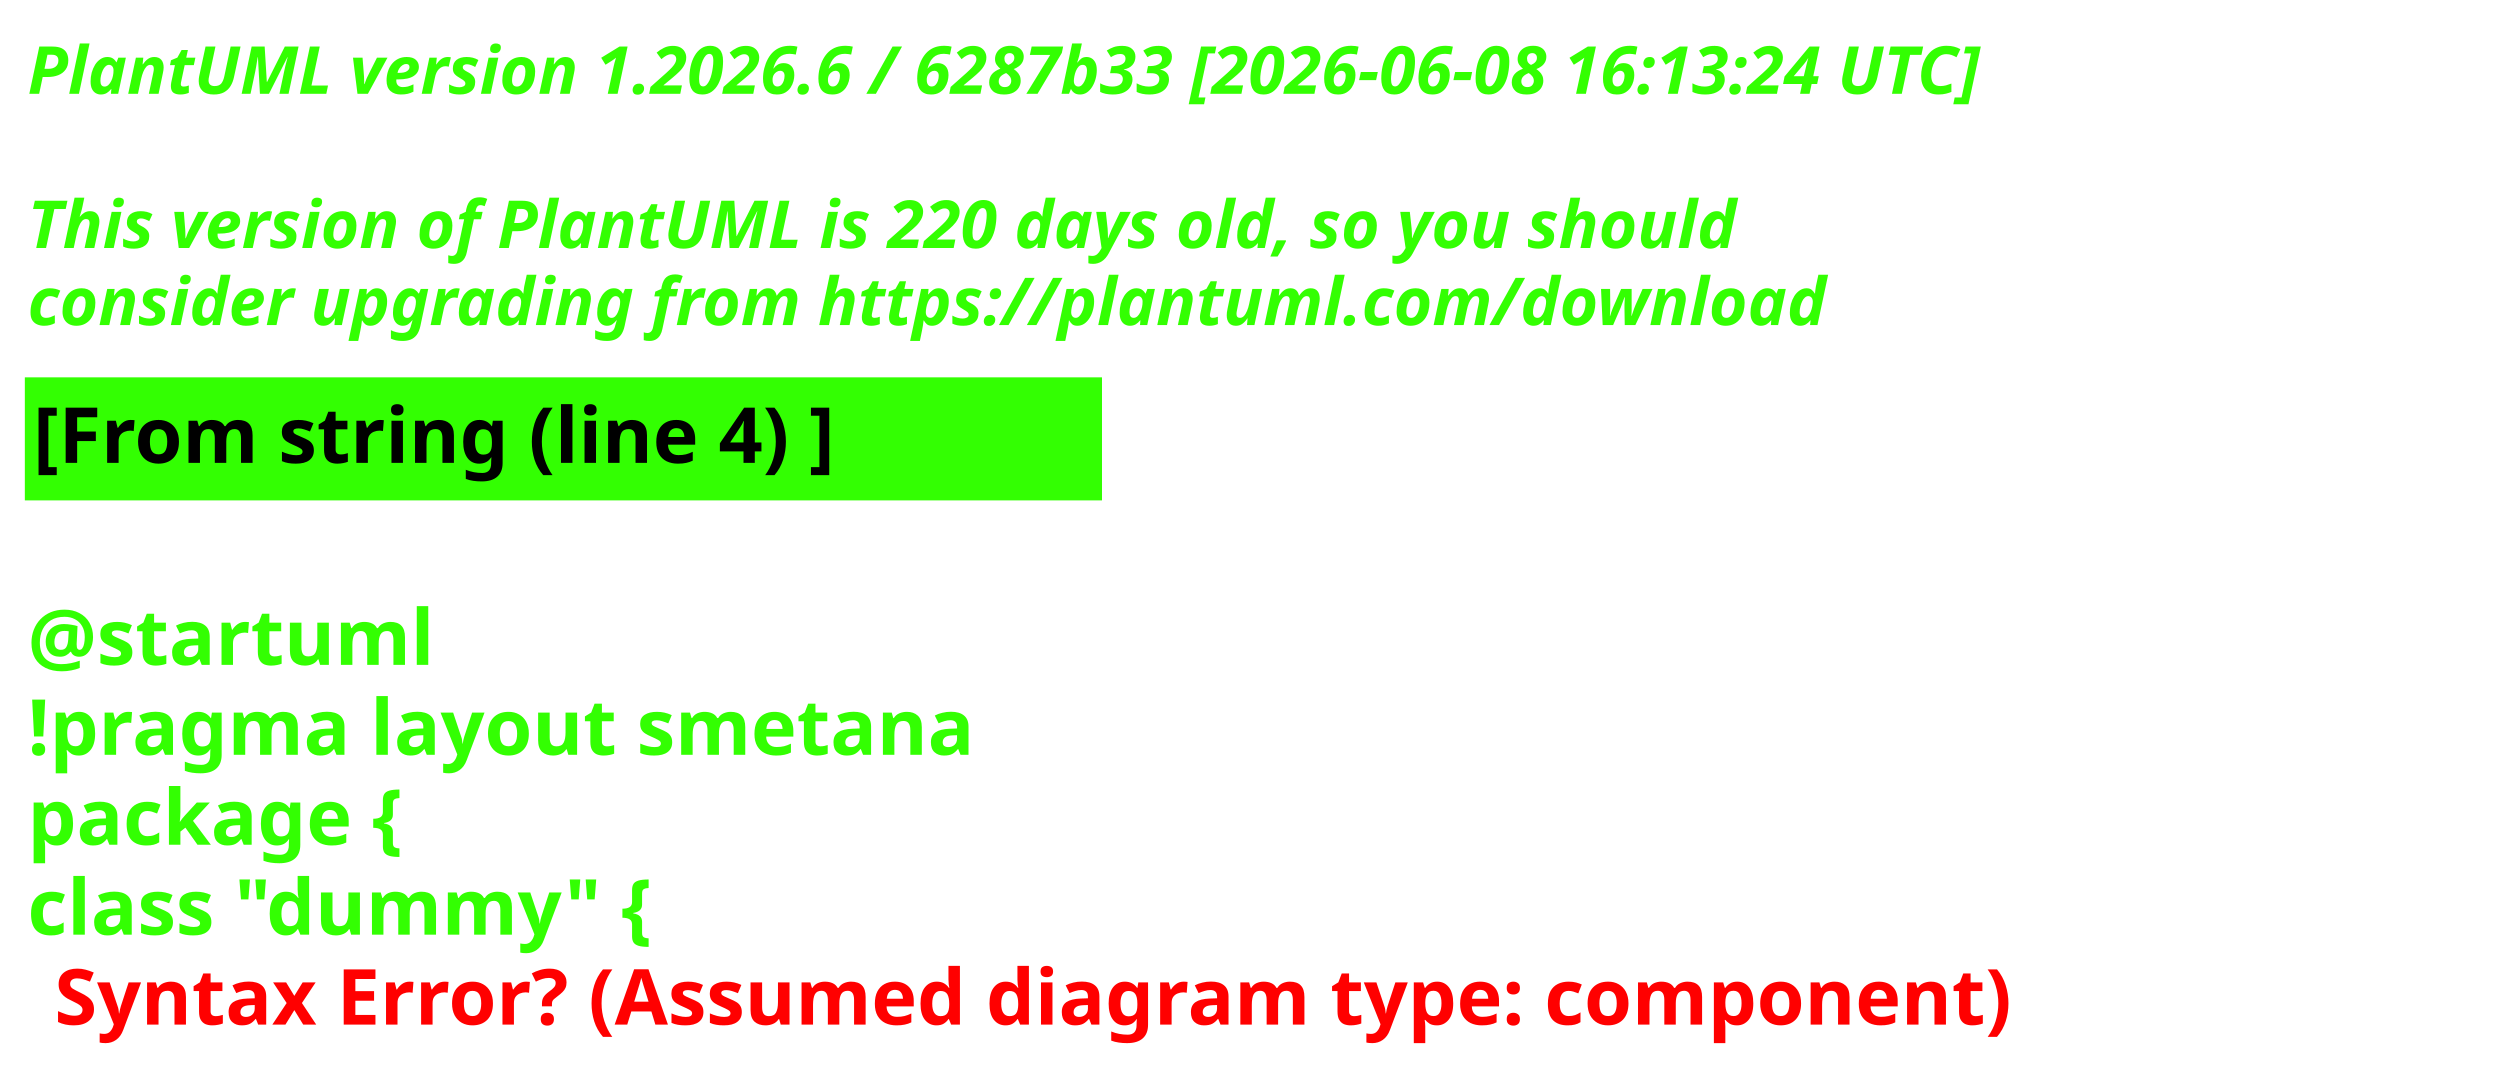
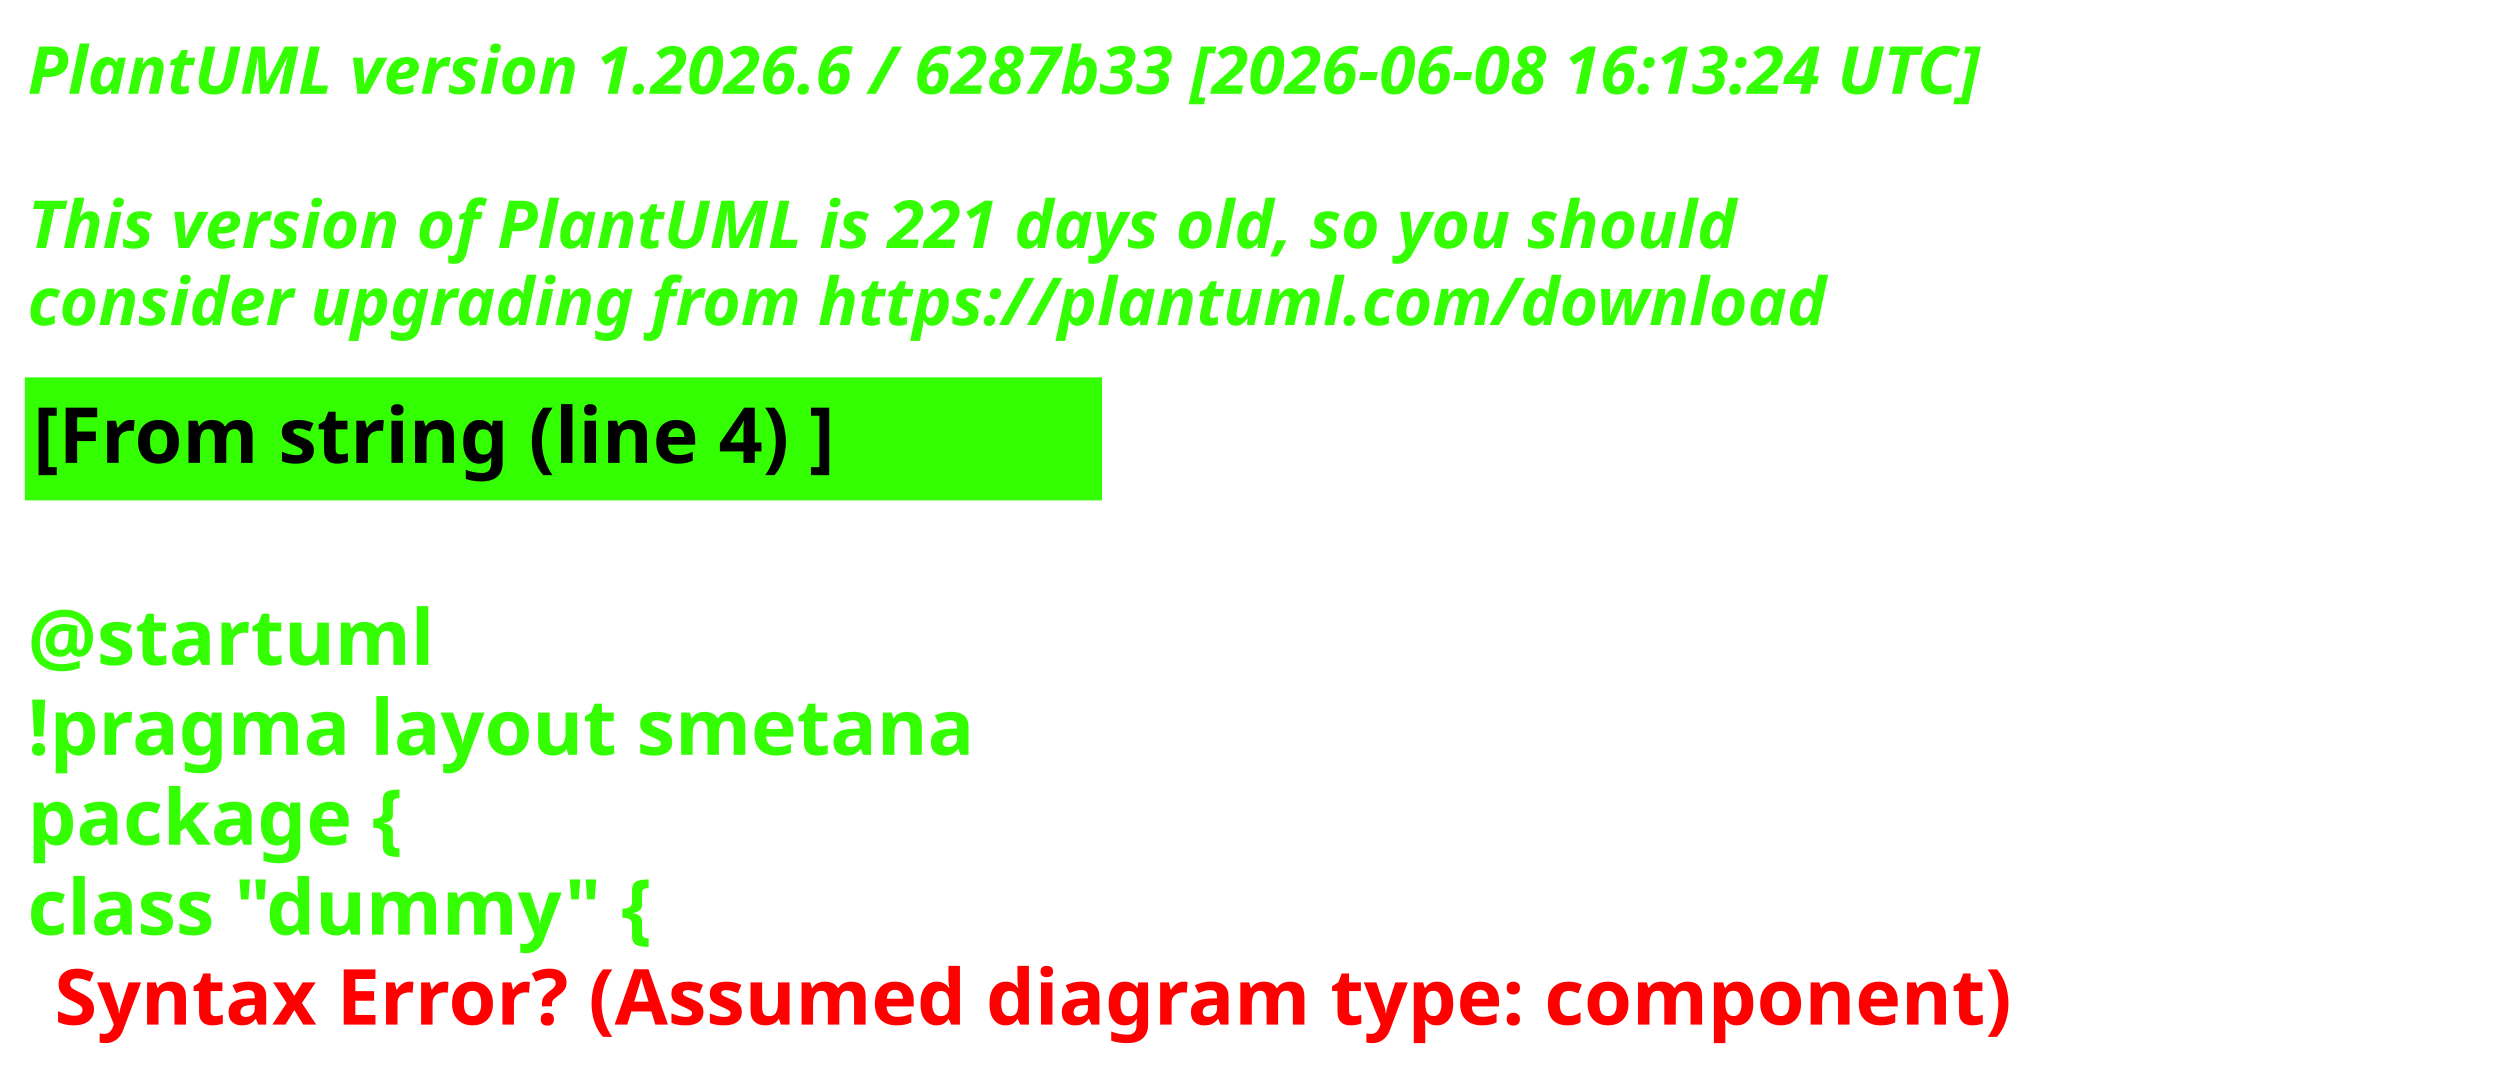
<svg xmlns="http://www.w3.org/2000/svg" contentStyleType="text/css" height="193px" preserveAspectRatio="none" style="width:453px;height:193px;background:#000000;" version="1.1" viewBox="0 0 453 193" width="453px" zoomAndPan="magnify">
  <defs />
  <g>
    <text fill="#33FF02" font-family="sans-serif" font-size="12" font-style="italic" font-weight="700" lengthAdjust="spacing" textLength="440.227" x="5" y="17">PlantUML version 1.2026.6 / 6287b33 [2026-06-08 16:13:24 UTC]</text>
    <text fill="#33FF02" font-family="sans-serif" font-size="12" font-style="italic" font-weight="700" lengthAdjust="spacing" textLength="4.178" x="5" y="30.969"> </text>
-     <text fill="#33FF02" font-family="sans-serif" font-size="12" font-style="italic" font-weight="700" lengthAdjust="spacing" textLength="376.4" x="5" y="44.938">This version of PlantUML is 220 days old, so you should</text>
+     <text fill="#33FF02" font-family="sans-serif" font-size="12" font-style="italic" font-weight="700" lengthAdjust="spacing" textLength="376.4" x="5" y="44.938">This version of PlantUML is 221 days old, so you should</text>
    <text fill="#33FF02" font-family="sans-serif" font-size="12" font-style="italic" font-weight="700" lengthAdjust="spacing" textLength="383.66" x="5" y="58.906">consider upgrading from https://plantuml.com/download</text>
    <rect fill="#33FF02" height="21.297" style="stroke:#33FF02;stroke-width:1;" width="194.182" x="5" y="68.875" />
    <text fill="#000000" font-family="sans-serif" font-size="14" font-weight="700" lengthAdjust="spacing" textLength="171.281" x="6" y="83.875">[From string (line 4) ]</text>
    <text fill="#33FF02" font-family="sans-serif" font-size="14" font-weight="700" lengthAdjust="spacing" textLength="4.874" x="5" y="104.172"> </text>
    <text fill="#33FF02" font-family="sans-serif" font-size="14" font-weight="700" lengthAdjust="spacing" textLength="81.423" x="5" y="120.469">@startuml</text>
    <text fill="#33FF02" font-family="sans-serif" font-size="14" font-weight="700" lengthAdjust="spacing" textLength="194.182" x="5" y="136.766">!pragma layout smetana</text>
    <text fill="#33FF02" font-family="sans-serif" font-size="14" font-weight="700" lengthAdjust="spacing" textLength="85.757" x="5" y="153.062">package  {</text>
    <text fill="#33FF02" font-family="sans-serif" font-size="14" font-weight="700" lengthAdjust="spacing" text-decoration="wavy underline" textLength="131.804" x="5" y="169.359">class "dummy" {</text>
    <text fill="#FF0000" font-family="sans-serif" font-size="14" font-weight="700" lengthAdjust="spacing" textLength="405.528" x="9.874" y="185.656">Syntax Error? (Assumed diagram type: component)</text>
  </g>
</svg>
